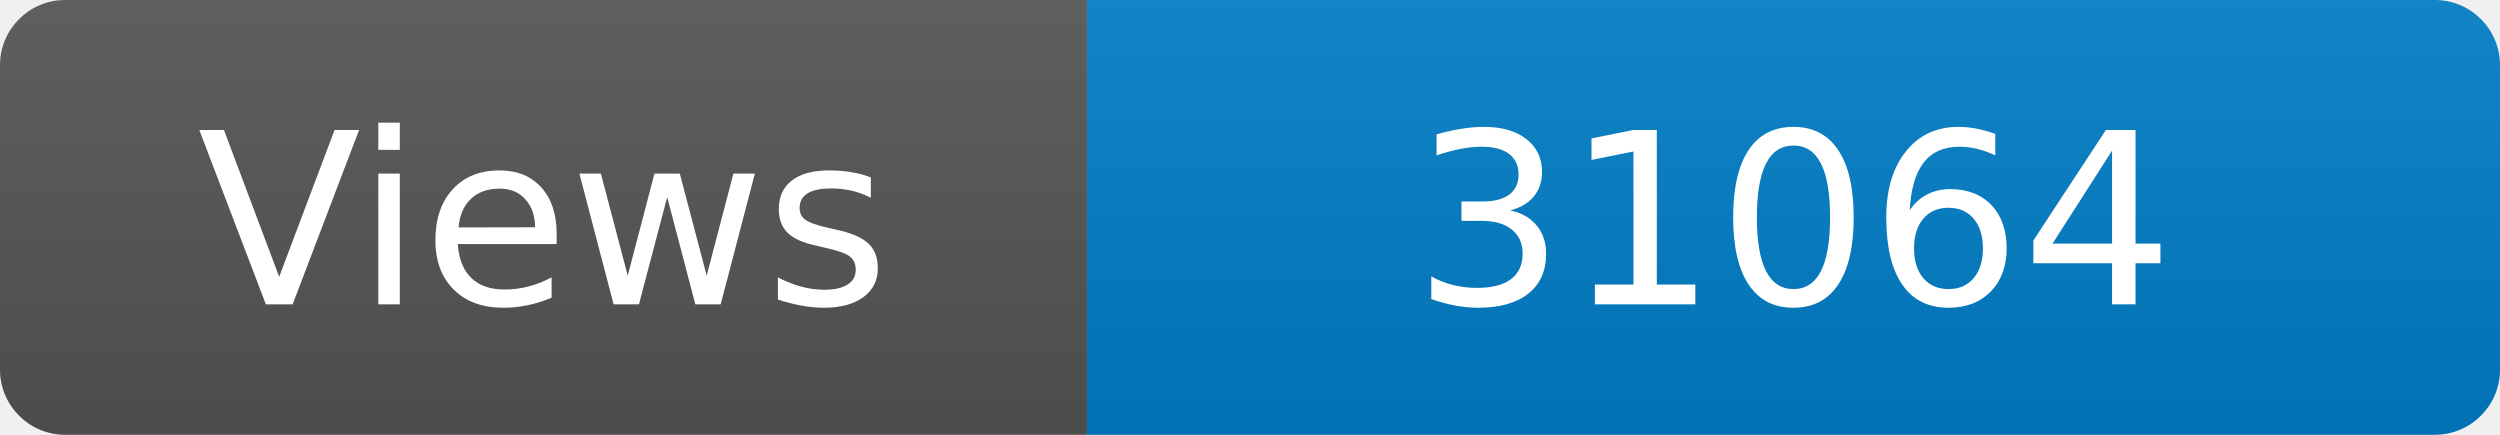
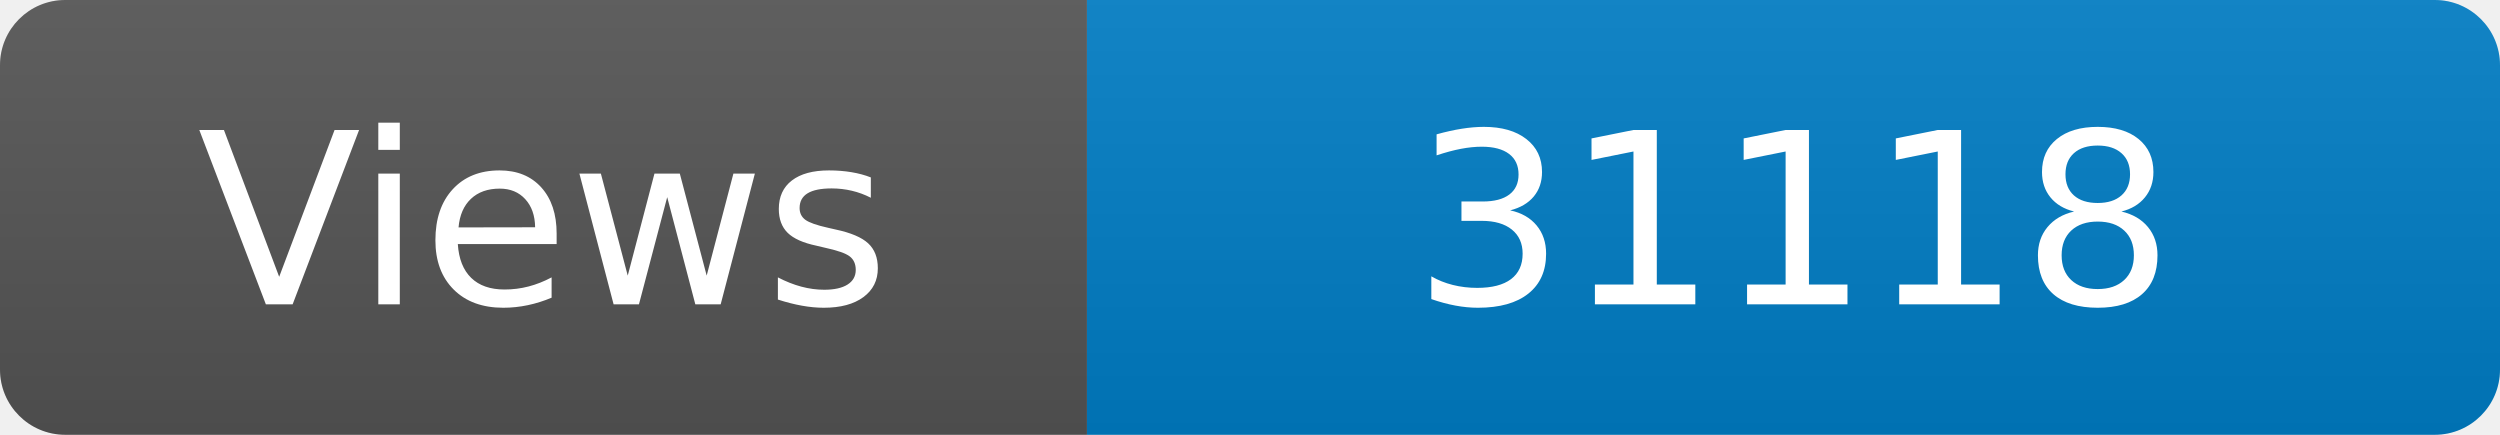
<svg xmlns="http://www.w3.org/2000/svg" width="115" height="20" role="img" aria-label="Maintained?: yes">
  <linearGradient id="s" x2="0" y2="100%">
    <stop offset="0" stop-color="#bbb" stop-opacity=".1" />
    <stop offset="1" stop-opacity=".1" />
  </linearGradient>
  <clipPath id="r">
    <rect width="115" height="20" rx="3" fill="#fff" />
  </clipPath>
  <g clip-path="url(#r)">
    <rect width="50" height="20" fill="#555" />
    <rect x="50" width="160" height="20" fill="#007ec6" />
    <rect width="115" height="20" fill="url(#s)" />
  </g>
  <g fill="#fff" text-anchor="middle" font-family="Verdana,Geneva,DejaVu Sans,sans-serif" font-size="110">
    <text x="250" y="140" transform="scale(.1)" fill="#fff">Views</text>
-     <text x="825" y="140" transform="scale(.1)" fill="#fff">31064</text>
+     <text x="825" y="140" transform="scale(.1)" fill="#fff">31118</text>
  </g>
</svg>
